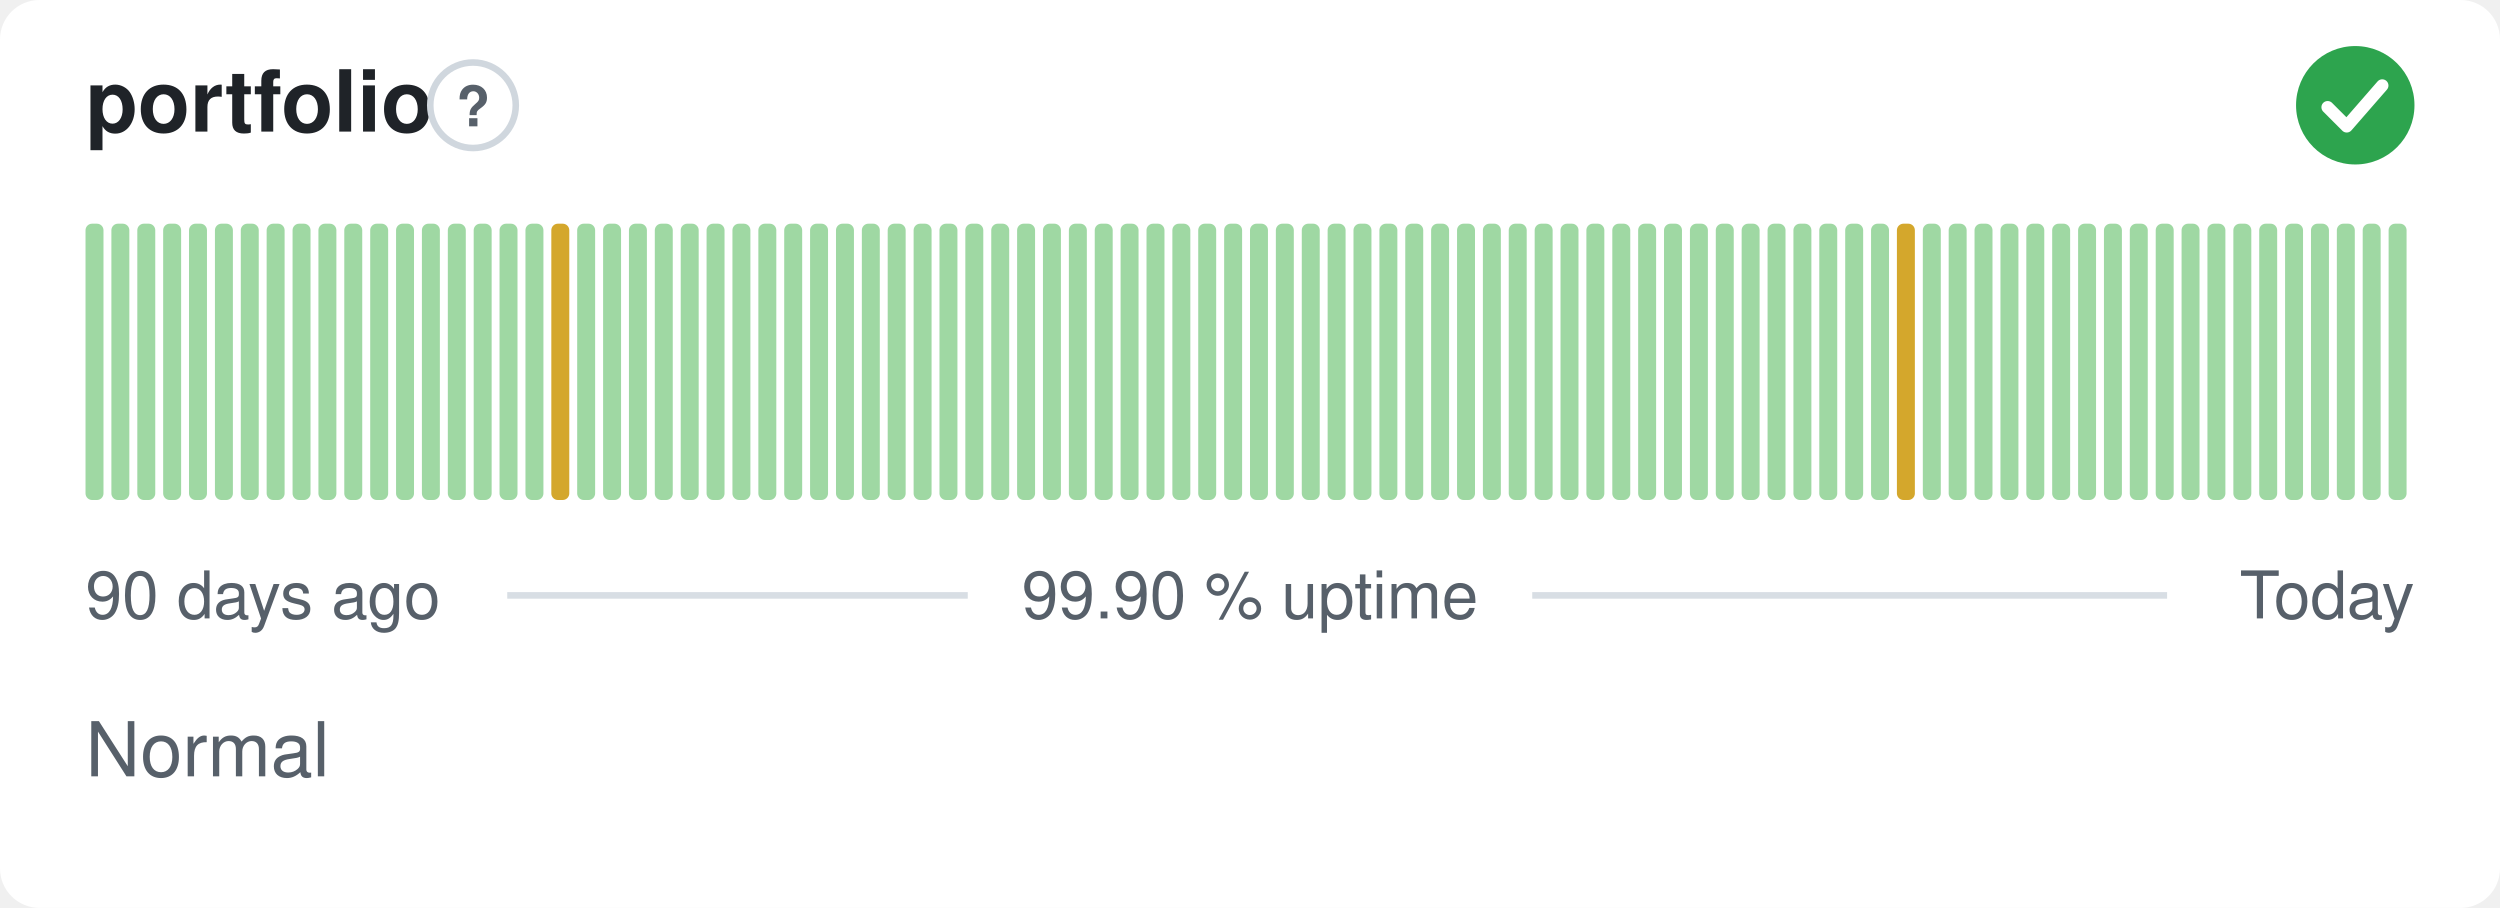
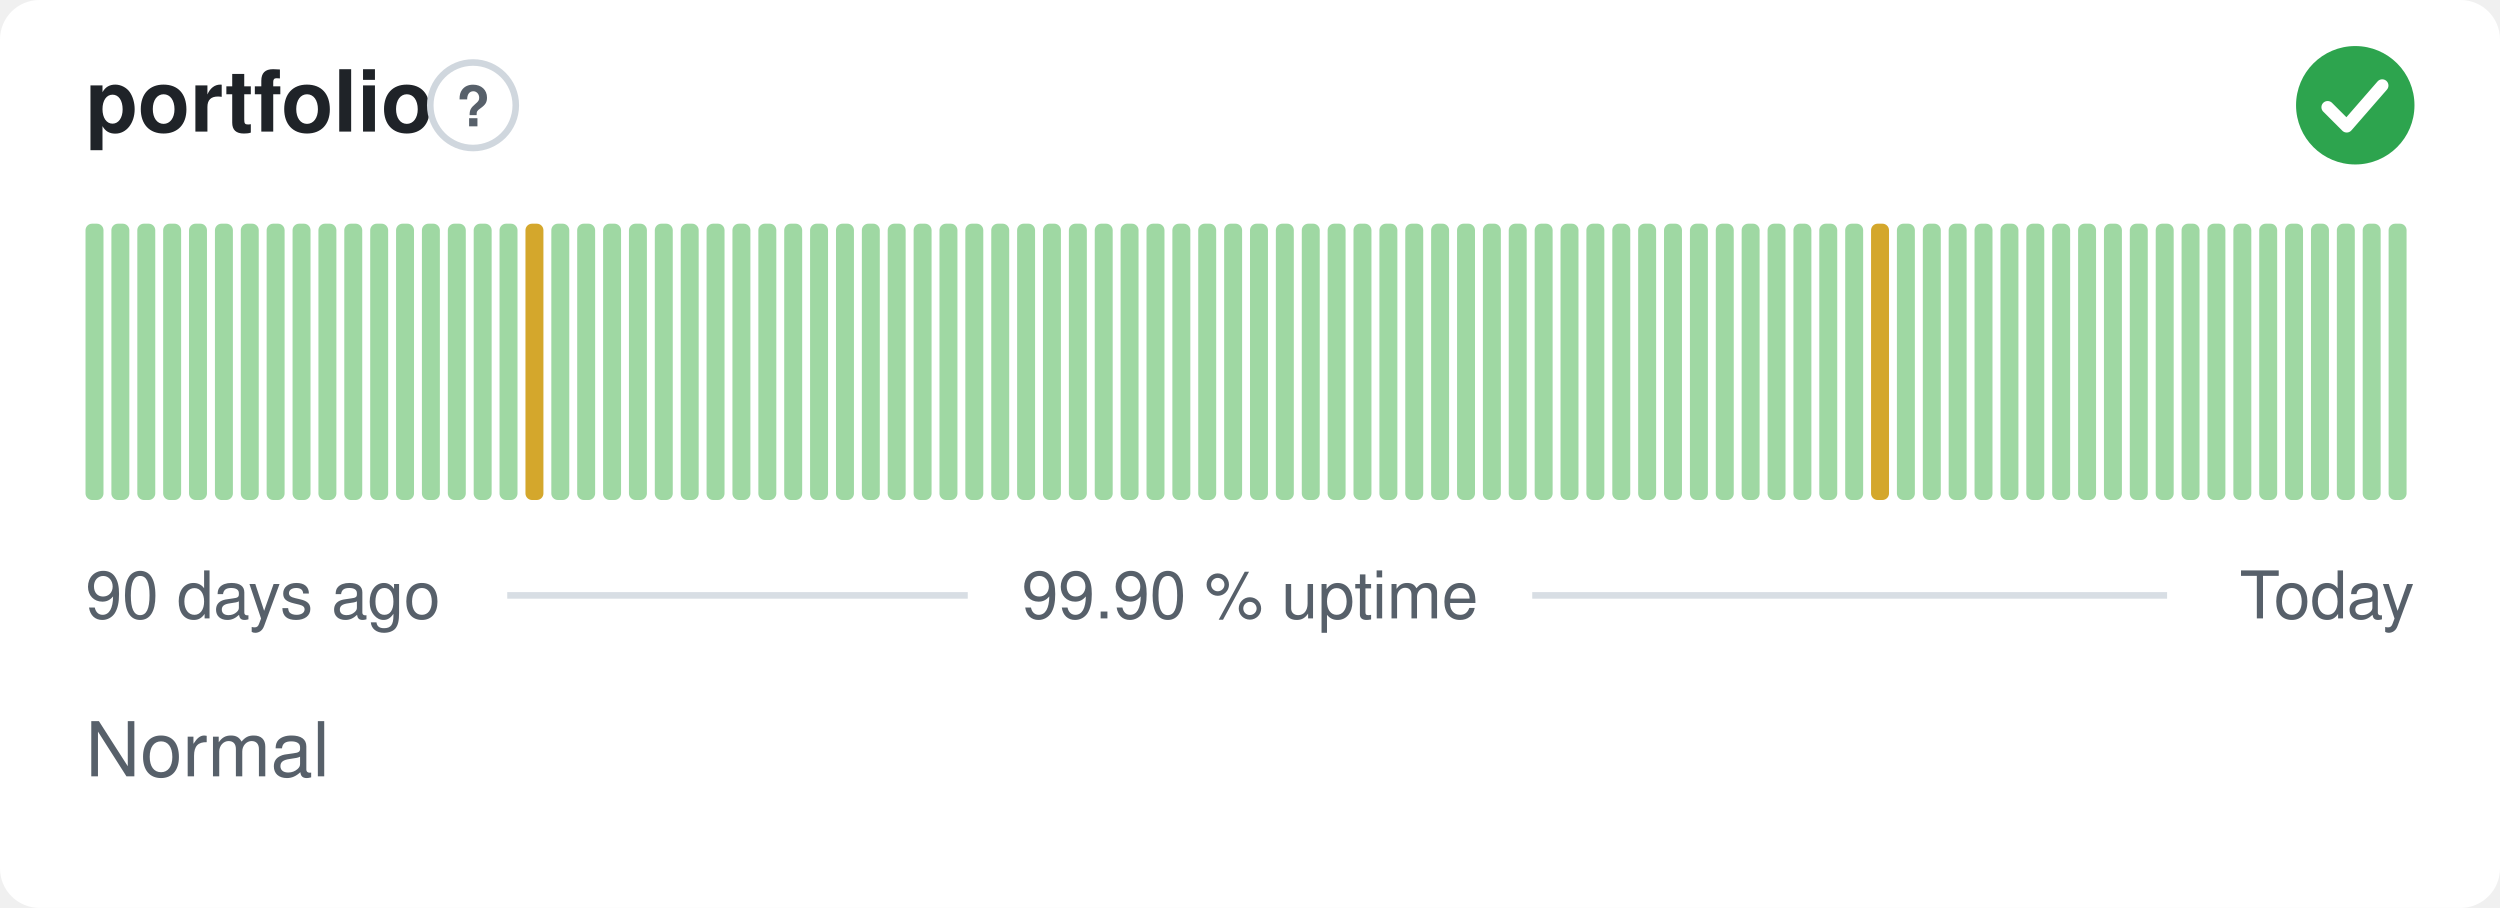
<svg xmlns="http://www.w3.org/2000/svg" width="380" height="138" viewBox="0 0 380 138" role="img" aria-label="portfolio: Normal, 99.90 % uptime over the last 90 days" font-family="-apple-system,BlinkMacSystemFont,'Segoe UI',Helvetica,Arial,sans-serif">
  <style>
    @media (prefers-color-scheme: dark) {
      .bg { fill: #0d1117 }
      .title { fill: #e6edf3 }
      .muted { fill: #8b949e }
      .hint { stroke: #30363d }
      .rule { stroke: #30363d }
      .nodata { fill: #21262d }
    }
  </style>
  <rect class="bg" width="380" height="138" rx="6" fill="#ffffff" />
  <text class="title" x="13" y="20" font-size="13" font-weight="600" fill="#1f2328">portfolio</text>
  <circle class="hint" cx="71.9" cy="16" r="6.5" fill="none" stroke="#d0d7de" stroke-width="1" />
  <text class="muted" x="71.9" y="19.2" text-anchor="middle" font-size="8.5" font-weight="700" fill="#57606a">?</text>
  <circle cx="358" cy="16" r="9" fill="#2da44e" />
  <path d="M353.80 16.30l2.90 2.90 5.40 -6.20" fill="none" stroke="#fff" stroke-width="1.89" stroke-linecap="round" stroke-linejoin="round" />
  <rect x="13.00" y="34.00" width="2.73" height="42.00" rx="1" fill="#9fd8a3" />
  <rect x="16.93" y="34.00" width="2.73" height="42.00" rx="1" fill="#9fd8a3" />
  <rect x="20.87" y="34.00" width="2.73" height="42.00" rx="1" fill="#9fd8a3" />
  <rect x="24.80" y="34.00" width="2.73" height="42.00" rx="1" fill="#9fd8a3" />
  <rect x="28.73" y="34.00" width="2.73" height="42.00" rx="1" fill="#9fd8a3" />
  <rect x="32.67" y="34.00" width="2.73" height="42.00" rx="1" fill="#9fd8a3" />
  <rect x="36.60" y="34.00" width="2.73" height="42.00" rx="1" fill="#9fd8a3" />
  <rect x="40.53" y="34.00" width="2.73" height="42.00" rx="1" fill="#9fd8a3" />
  <rect x="44.47" y="34.00" width="2.73" height="42.00" rx="1" fill="#9fd8a3" />
  <rect x="48.40" y="34.00" width="2.73" height="42.00" rx="1" fill="#9fd8a3" />
  <rect x="52.33" y="34.00" width="2.73" height="42.00" rx="1" fill="#9fd8a3" />
  <rect x="56.27" y="34.00" width="2.73" height="42.00" rx="1" fill="#9fd8a3" />
  <rect x="60.20" y="34.00" width="2.73" height="42.00" rx="1" fill="#9fd8a3" />
  <rect x="64.13" y="34.00" width="2.73" height="42.00" rx="1" fill="#9fd8a3" />
  <rect x="68.07" y="34.00" width="2.73" height="42.00" rx="1" fill="#9fd8a3" />
  <rect x="72.00" y="34.00" width="2.73" height="42.00" rx="1" fill="#9fd8a3" />
  <rect x="75.93" y="34.00" width="2.73" height="42.00" rx="1" fill="#9fd8a3" />
-   <rect x="79.87" y="34.00" width="2.73" height="42.00" rx="1" fill="#9fd8a3" />
-   <rect x="83.80" y="34.00" width="2.73" height="42.00" rx="1" fill="#d4a72c" />
+   <rect x="79.87" y="34.00" width="2.73" height="42.00" rx="1" fill="#d4a72c" />
+   <rect x="83.80" y="34.00" width="2.73" height="42.00" rx="1" fill="#9fd8a3" />
  <rect x="87.73" y="34.00" width="2.73" height="42.00" rx="1" fill="#9fd8a3" />
  <rect x="91.67" y="34.00" width="2.73" height="42.00" rx="1" fill="#9fd8a3" />
  <rect x="95.60" y="34.00" width="2.73" height="42.00" rx="1" fill="#9fd8a3" />
  <rect x="99.53" y="34.00" width="2.73" height="42.00" rx="1" fill="#9fd8a3" />
  <rect x="103.47" y="34.00" width="2.73" height="42.00" rx="1" fill="#9fd8a3" />
  <rect x="107.40" y="34.00" width="2.73" height="42.00" rx="1" fill="#9fd8a3" />
  <rect x="111.33" y="34.00" width="2.73" height="42.00" rx="1" fill="#9fd8a3" />
  <rect x="115.27" y="34.00" width="2.73" height="42.00" rx="1" fill="#9fd8a3" />
  <rect x="119.20" y="34.00" width="2.73" height="42.00" rx="1" fill="#9fd8a3" />
  <rect x="123.13" y="34.00" width="2.73" height="42.00" rx="1" fill="#9fd8a3" />
  <rect x="127.07" y="34.00" width="2.73" height="42.00" rx="1" fill="#9fd8a3" />
  <rect x="131.00" y="34.00" width="2.73" height="42.00" rx="1" fill="#9fd8a3" />
  <rect x="134.93" y="34.00" width="2.73" height="42.00" rx="1" fill="#9fd8a3" />
  <rect x="138.87" y="34.00" width="2.73" height="42.00" rx="1" fill="#9fd8a3" />
  <rect x="142.80" y="34.00" width="2.73" height="42.00" rx="1" fill="#9fd8a3" />
  <rect x="146.73" y="34.00" width="2.73" height="42.00" rx="1" fill="#9fd8a3" />
  <rect x="150.67" y="34.00" width="2.73" height="42.00" rx="1" fill="#9fd8a3" />
  <rect x="154.60" y="34.00" width="2.73" height="42.00" rx="1" fill="#9fd8a3" />
  <rect x="158.53" y="34.00" width="2.73" height="42.00" rx="1" fill="#9fd8a3" />
  <rect x="162.47" y="34.00" width="2.73" height="42.00" rx="1" fill="#9fd8a3" />
  <rect x="166.40" y="34.00" width="2.73" height="42.00" rx="1" fill="#9fd8a3" />
  <rect x="170.33" y="34.00" width="2.73" height="42.00" rx="1" fill="#9fd8a3" />
  <rect x="174.27" y="34.00" width="2.73" height="42.00" rx="1" fill="#9fd8a3" />
  <rect x="178.20" y="34.00" width="2.73" height="42.00" rx="1" fill="#9fd8a3" />
  <rect x="182.13" y="34.00" width="2.73" height="42.00" rx="1" fill="#9fd8a3" />
  <rect x="186.07" y="34.00" width="2.73" height="42.00" rx="1" fill="#9fd8a3" />
  <rect x="190.00" y="34.00" width="2.73" height="42.00" rx="1" fill="#9fd8a3" />
  <rect x="193.93" y="34.00" width="2.73" height="42.00" rx="1" fill="#9fd8a3" />
  <rect x="197.87" y="34.00" width="2.73" height="42.00" rx="1" fill="#9fd8a3" />
  <rect x="201.80" y="34.00" width="2.73" height="42.00" rx="1" fill="#9fd8a3" />
  <rect x="205.73" y="34.00" width="2.73" height="42.00" rx="1" fill="#9fd8a3" />
  <rect x="209.67" y="34.00" width="2.73" height="42.00" rx="1" fill="#9fd8a3" />
  <rect x="213.60" y="34.00" width="2.73" height="42.00" rx="1" fill="#9fd8a3" />
  <rect x="217.53" y="34.00" width="2.73" height="42.00" rx="1" fill="#9fd8a3" />
  <rect x="221.47" y="34.00" width="2.73" height="42.00" rx="1" fill="#9fd8a3" />
  <rect x="225.40" y="34.00" width="2.73" height="42.00" rx="1" fill="#9fd8a3" />
  <rect x="229.33" y="34.00" width="2.73" height="42.00" rx="1" fill="#9fd8a3" />
  <rect x="233.27" y="34.00" width="2.73" height="42.00" rx="1" fill="#9fd8a3" />
  <rect x="237.20" y="34.00" width="2.73" height="42.00" rx="1" fill="#9fd8a3" />
  <rect x="241.13" y="34.00" width="2.73" height="42.00" rx="1" fill="#9fd8a3" />
  <rect x="245.07" y="34.00" width="2.73" height="42.00" rx="1" fill="#9fd8a3" />
  <rect x="249.00" y="34.00" width="2.73" height="42.00" rx="1" fill="#9fd8a3" />
  <rect x="252.93" y="34.00" width="2.73" height="42.00" rx="1" fill="#9fd8a3" />
  <rect x="256.87" y="34.00" width="2.73" height="42.00" rx="1" fill="#9fd8a3" />
  <rect x="260.80" y="34.00" width="2.73" height="42.00" rx="1" fill="#9fd8a3" />
  <rect x="264.73" y="34.00" width="2.73" height="42.00" rx="1" fill="#9fd8a3" />
  <rect x="268.67" y="34.00" width="2.73" height="42.00" rx="1" fill="#9fd8a3" />
  <rect x="272.60" y="34.00" width="2.73" height="42.00" rx="1" fill="#9fd8a3" />
  <rect x="276.53" y="34.00" width="2.73" height="42.00" rx="1" fill="#9fd8a3" />
  <rect x="280.47" y="34.00" width="2.73" height="42.00" rx="1" fill="#9fd8a3" />
-   <rect x="284.40" y="34.00" width="2.73" height="42.00" rx="1" fill="#9fd8a3" />
-   <rect x="288.33" y="34.00" width="2.73" height="42.00" rx="1" fill="#d4a72c" />
+   <rect x="284.40" y="34.00" width="2.73" height="42.00" rx="1" fill="#d4a72c" />
+   <rect x="288.33" y="34.00" width="2.73" height="42.00" rx="1" fill="#9fd8a3" />
  <rect x="292.27" y="34.00" width="2.73" height="42.00" rx="1" fill="#9fd8a3" />
  <rect x="296.20" y="34.00" width="2.73" height="42.00" rx="1" fill="#9fd8a3" />
  <rect x="300.13" y="34.00" width="2.73" height="42.00" rx="1" fill="#9fd8a3" />
  <rect x="304.07" y="34.00" width="2.73" height="42.00" rx="1" fill="#9fd8a3" />
  <rect x="308.00" y="34.00" width="2.73" height="42.00" rx="1" fill="#9fd8a3" />
  <rect x="311.93" y="34.00" width="2.73" height="42.00" rx="1" fill="#9fd8a3" />
  <rect x="315.87" y="34.00" width="2.73" height="42.00" rx="1" fill="#9fd8a3" />
  <rect x="319.80" y="34.00" width="2.73" height="42.00" rx="1" fill="#9fd8a3" />
  <rect x="323.73" y="34.00" width="2.73" height="42.00" rx="1" fill="#9fd8a3" />
  <rect x="327.67" y="34.00" width="2.73" height="42.00" rx="1" fill="#9fd8a3" />
  <rect x="331.60" y="34.00" width="2.73" height="42.00" rx="1" fill="#9fd8a3" />
  <rect x="335.53" y="34.00" width="2.73" height="42.00" rx="1" fill="#9fd8a3" />
  <rect x="339.47" y="34.00" width="2.73" height="42.00" rx="1" fill="#9fd8a3" />
  <rect x="343.40" y="34.00" width="2.73" height="42.00" rx="1" fill="#9fd8a3" />
  <rect x="347.33" y="34.00" width="2.73" height="42.00" rx="1" fill="#9fd8a3" />
  <rect x="351.27" y="34.00" width="2.73" height="42.00" rx="1" fill="#9fd8a3" />
  <rect x="355.20" y="34.00" width="2.73" height="42.00" rx="1" fill="#9fd8a3" />
  <rect x="359.13" y="34.00" width="2.73" height="42.00" rx="1" fill="#9fd8a3" />
  <rect x="363.07" y="34.00" width="2.73" height="42.00" rx="1" fill="#9fd8a3" />
  <text class="muted" x="13" y="94" font-size="10" fill="#57606a">90 days ago</text>
  <text class="muted" x="190" y="94" text-anchor="middle" font-size="10" fill="#57606a">99.90 % uptime</text>
  <text class="muted" x="367" y="94" text-anchor="end" font-size="10" fill="#57606a">Today</text>
  <line class="rule" x1="77.1" y1="90.5" x2="147.1" y2="90.5" stroke="#d8dee4" stroke-width="1" />
  <line class="rule" x1="232.9" y1="90.5" x2="329.4" y2="90.5" stroke="#d8dee4" stroke-width="1" />
  <text class="muted" x="13" y="118" font-size="11.5" fill="#57606a">Normal</text>
</svg>
